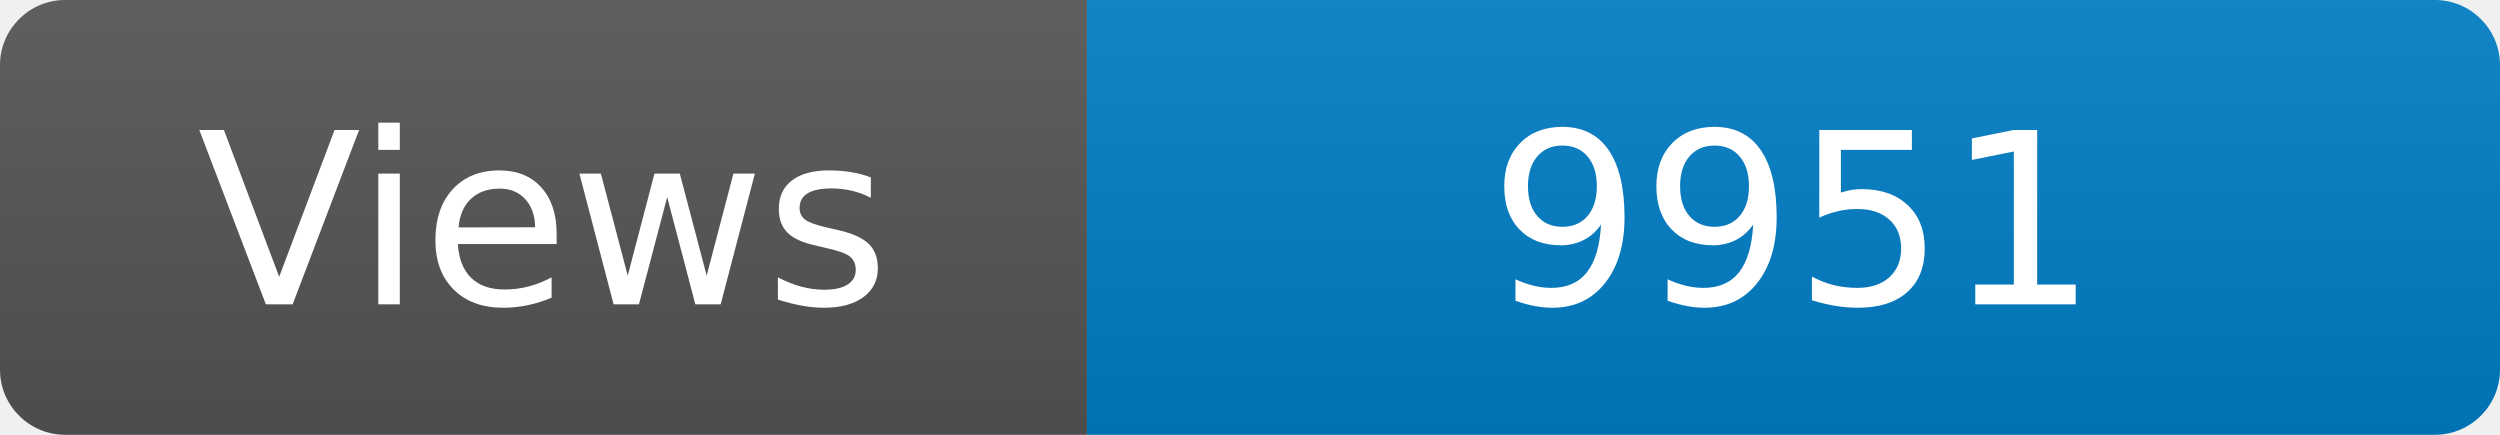
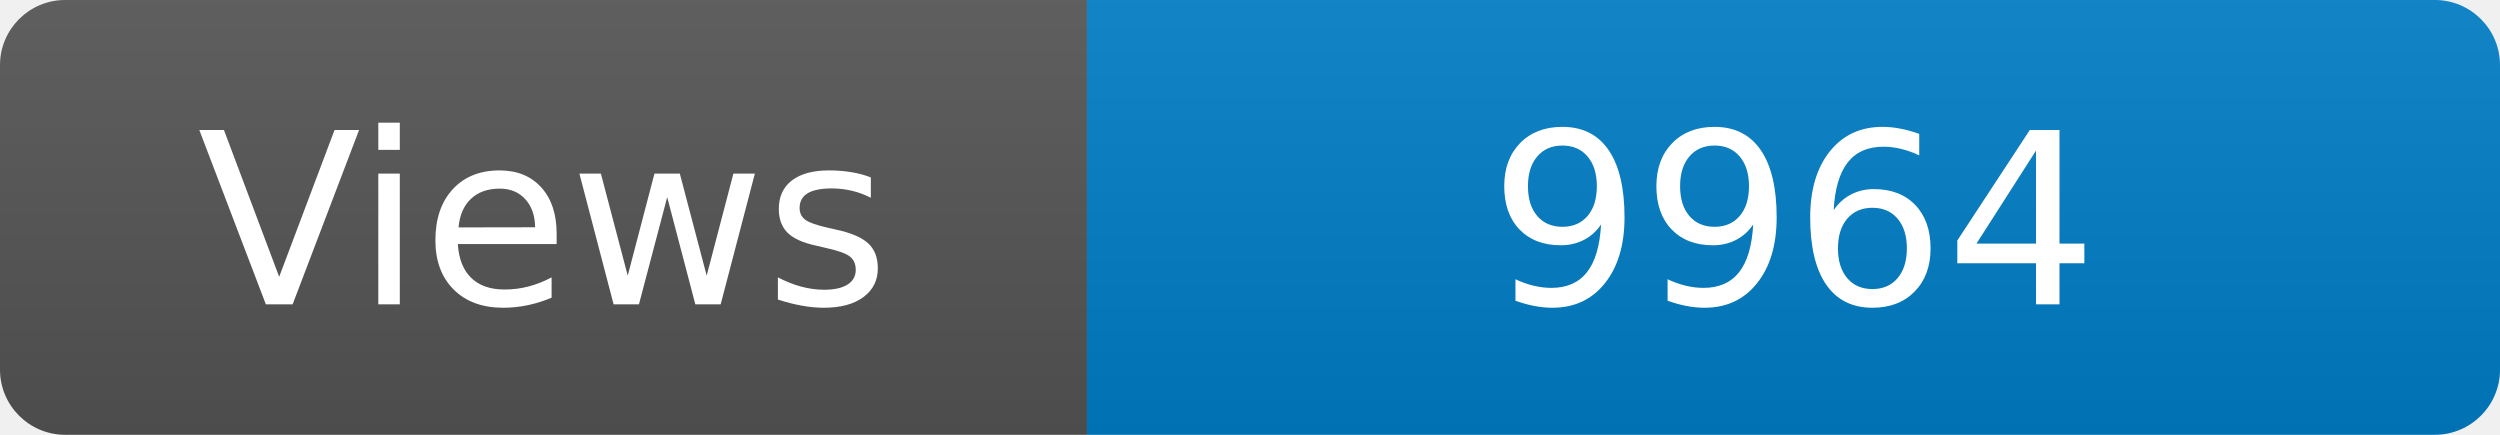
<svg xmlns="http://www.w3.org/2000/svg" width="115" height="20" role="img" aria-label="Maintained?: yes">
  <linearGradient id="s" x2="0" y2="100%">
    <stop offset="0" stop-color="#bbb" stop-opacity=".1" />
    <stop offset="1" stop-opacity=".1" />
  </linearGradient>
  <clipPath id="r">
    <rect width="115" height="20" rx="3" fill="#fff" />
  </clipPath>
  <g clip-path="url(#r)">
    <rect width="50" height="20" fill="#555" />
    <rect x="50" width="160" height="20" fill="#007ec6" />
    <rect width="115" height="20" fill="url(#s)" />
  </g>
  <g fill="#fff" text-anchor="middle" font-family="Verdana,Geneva,DejaVu Sans,sans-serif" font-size="110">
    <text x="250" y="140" transform="scale(.1)" fill="#fff">Views</text>
-     <text x="825" y="140" transform="scale(.1)" fill="#fff">9951</text>
+     <text x="825" y="140" transform="scale(.1)" fill="#fff">9964</text>
  </g>
</svg>
